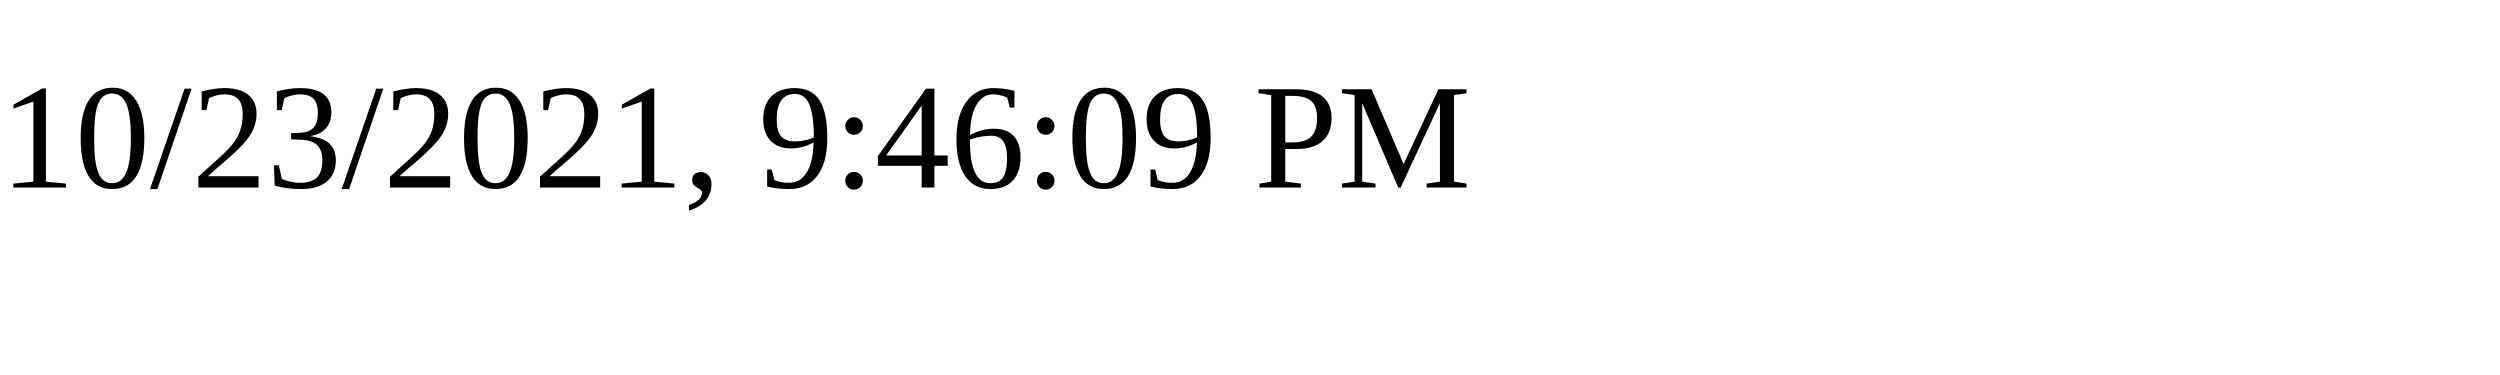
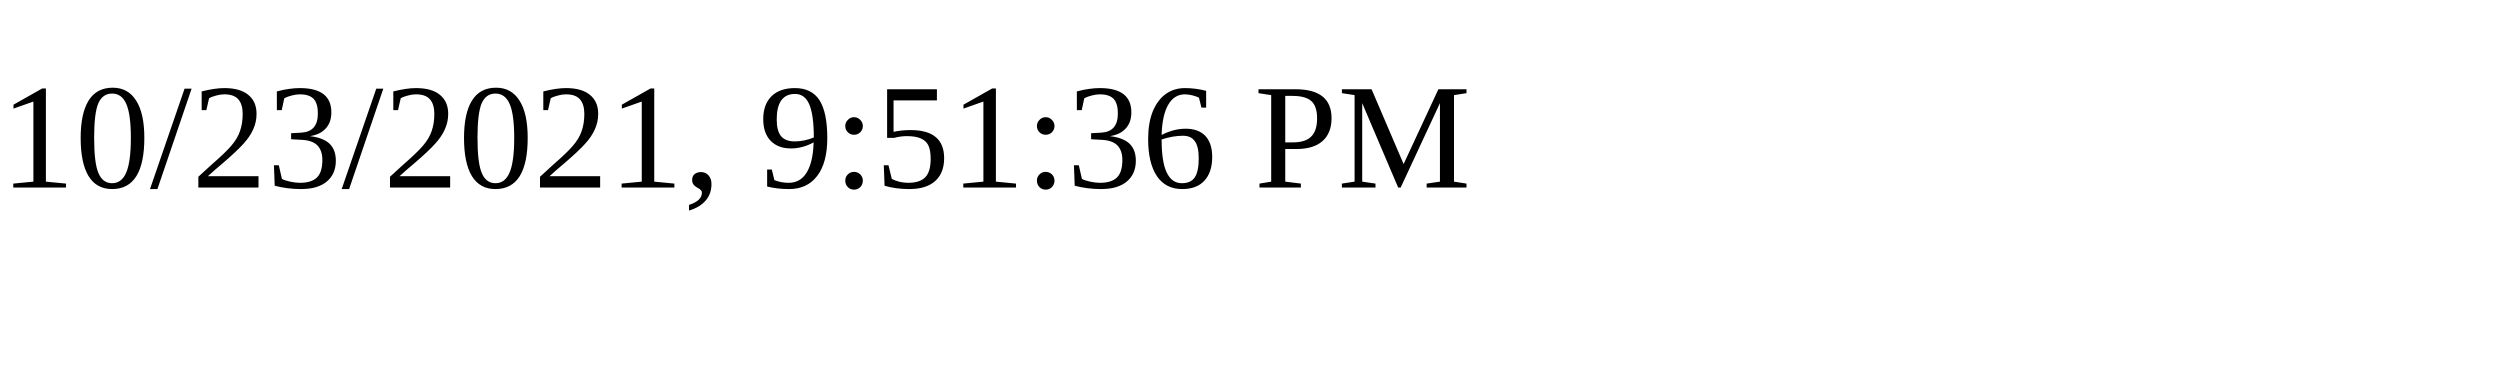
<svg xmlns="http://www.w3.org/2000/svg" height="30" width="200">
-   <text x="0" y="15">10/23/2021, 9:46:09 PM</text>
+   <text x="0" y="15">10/23/2021, 9:51:36 PM</text>
</svg>
